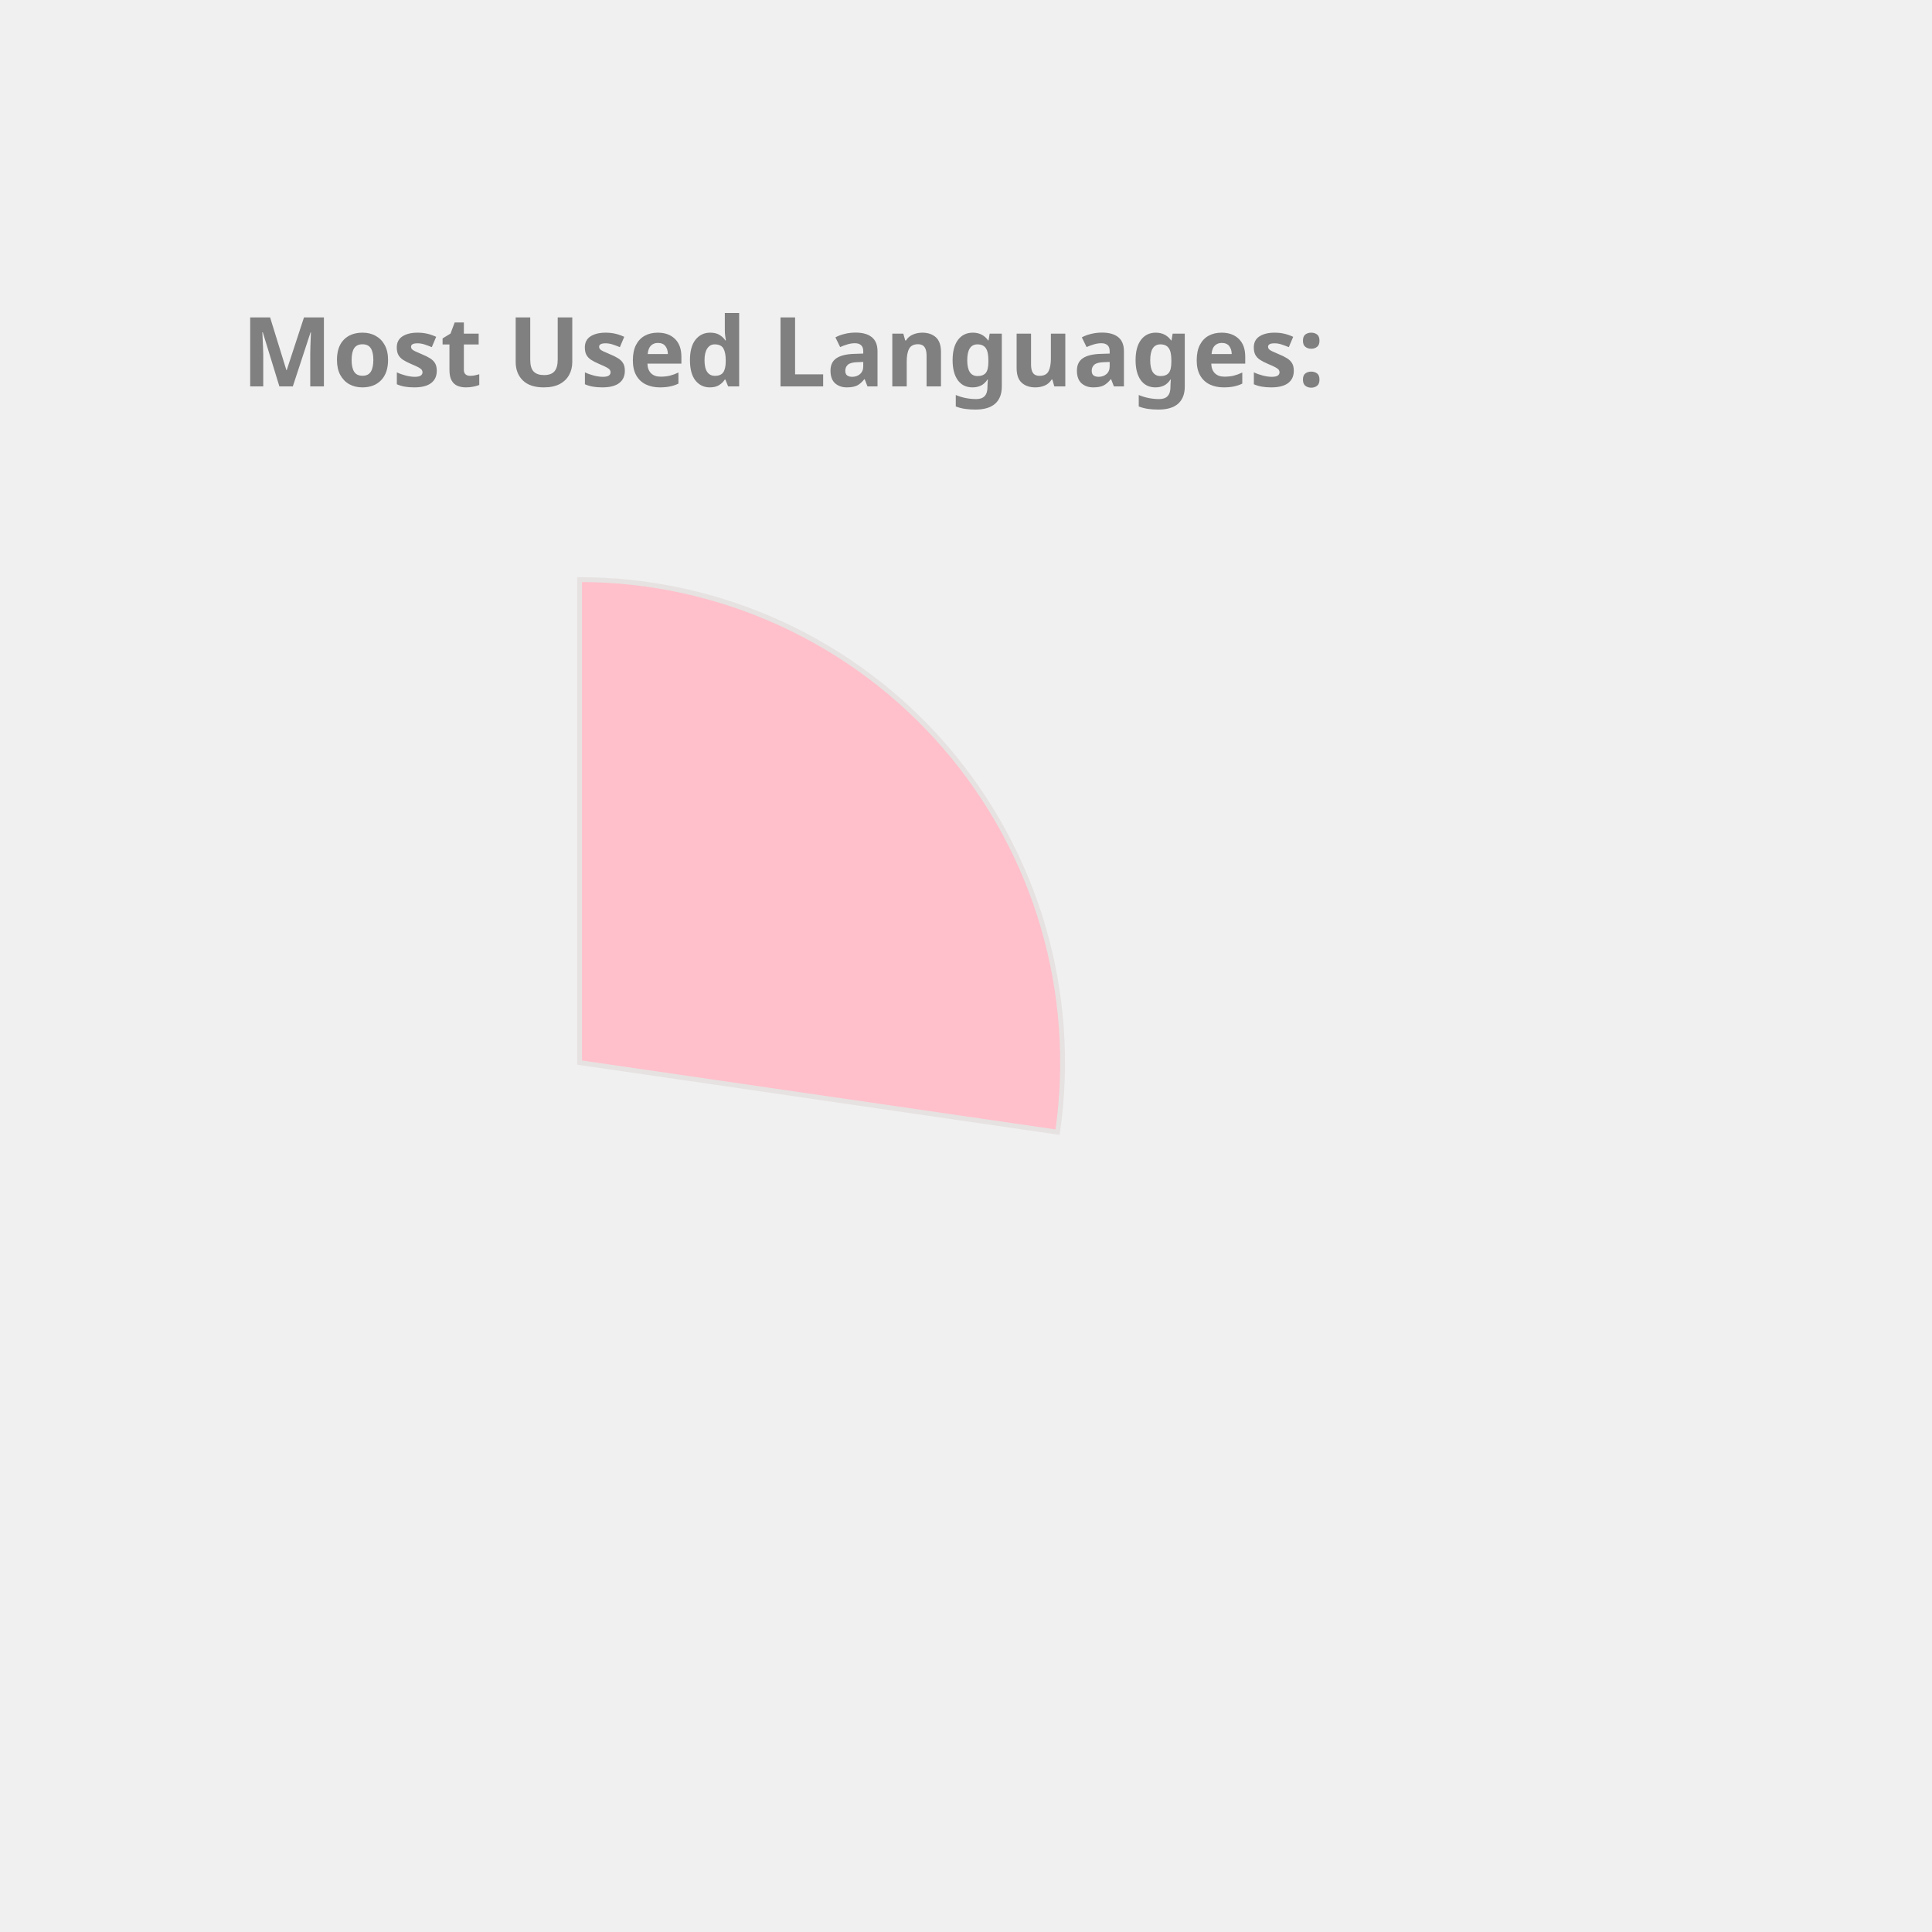
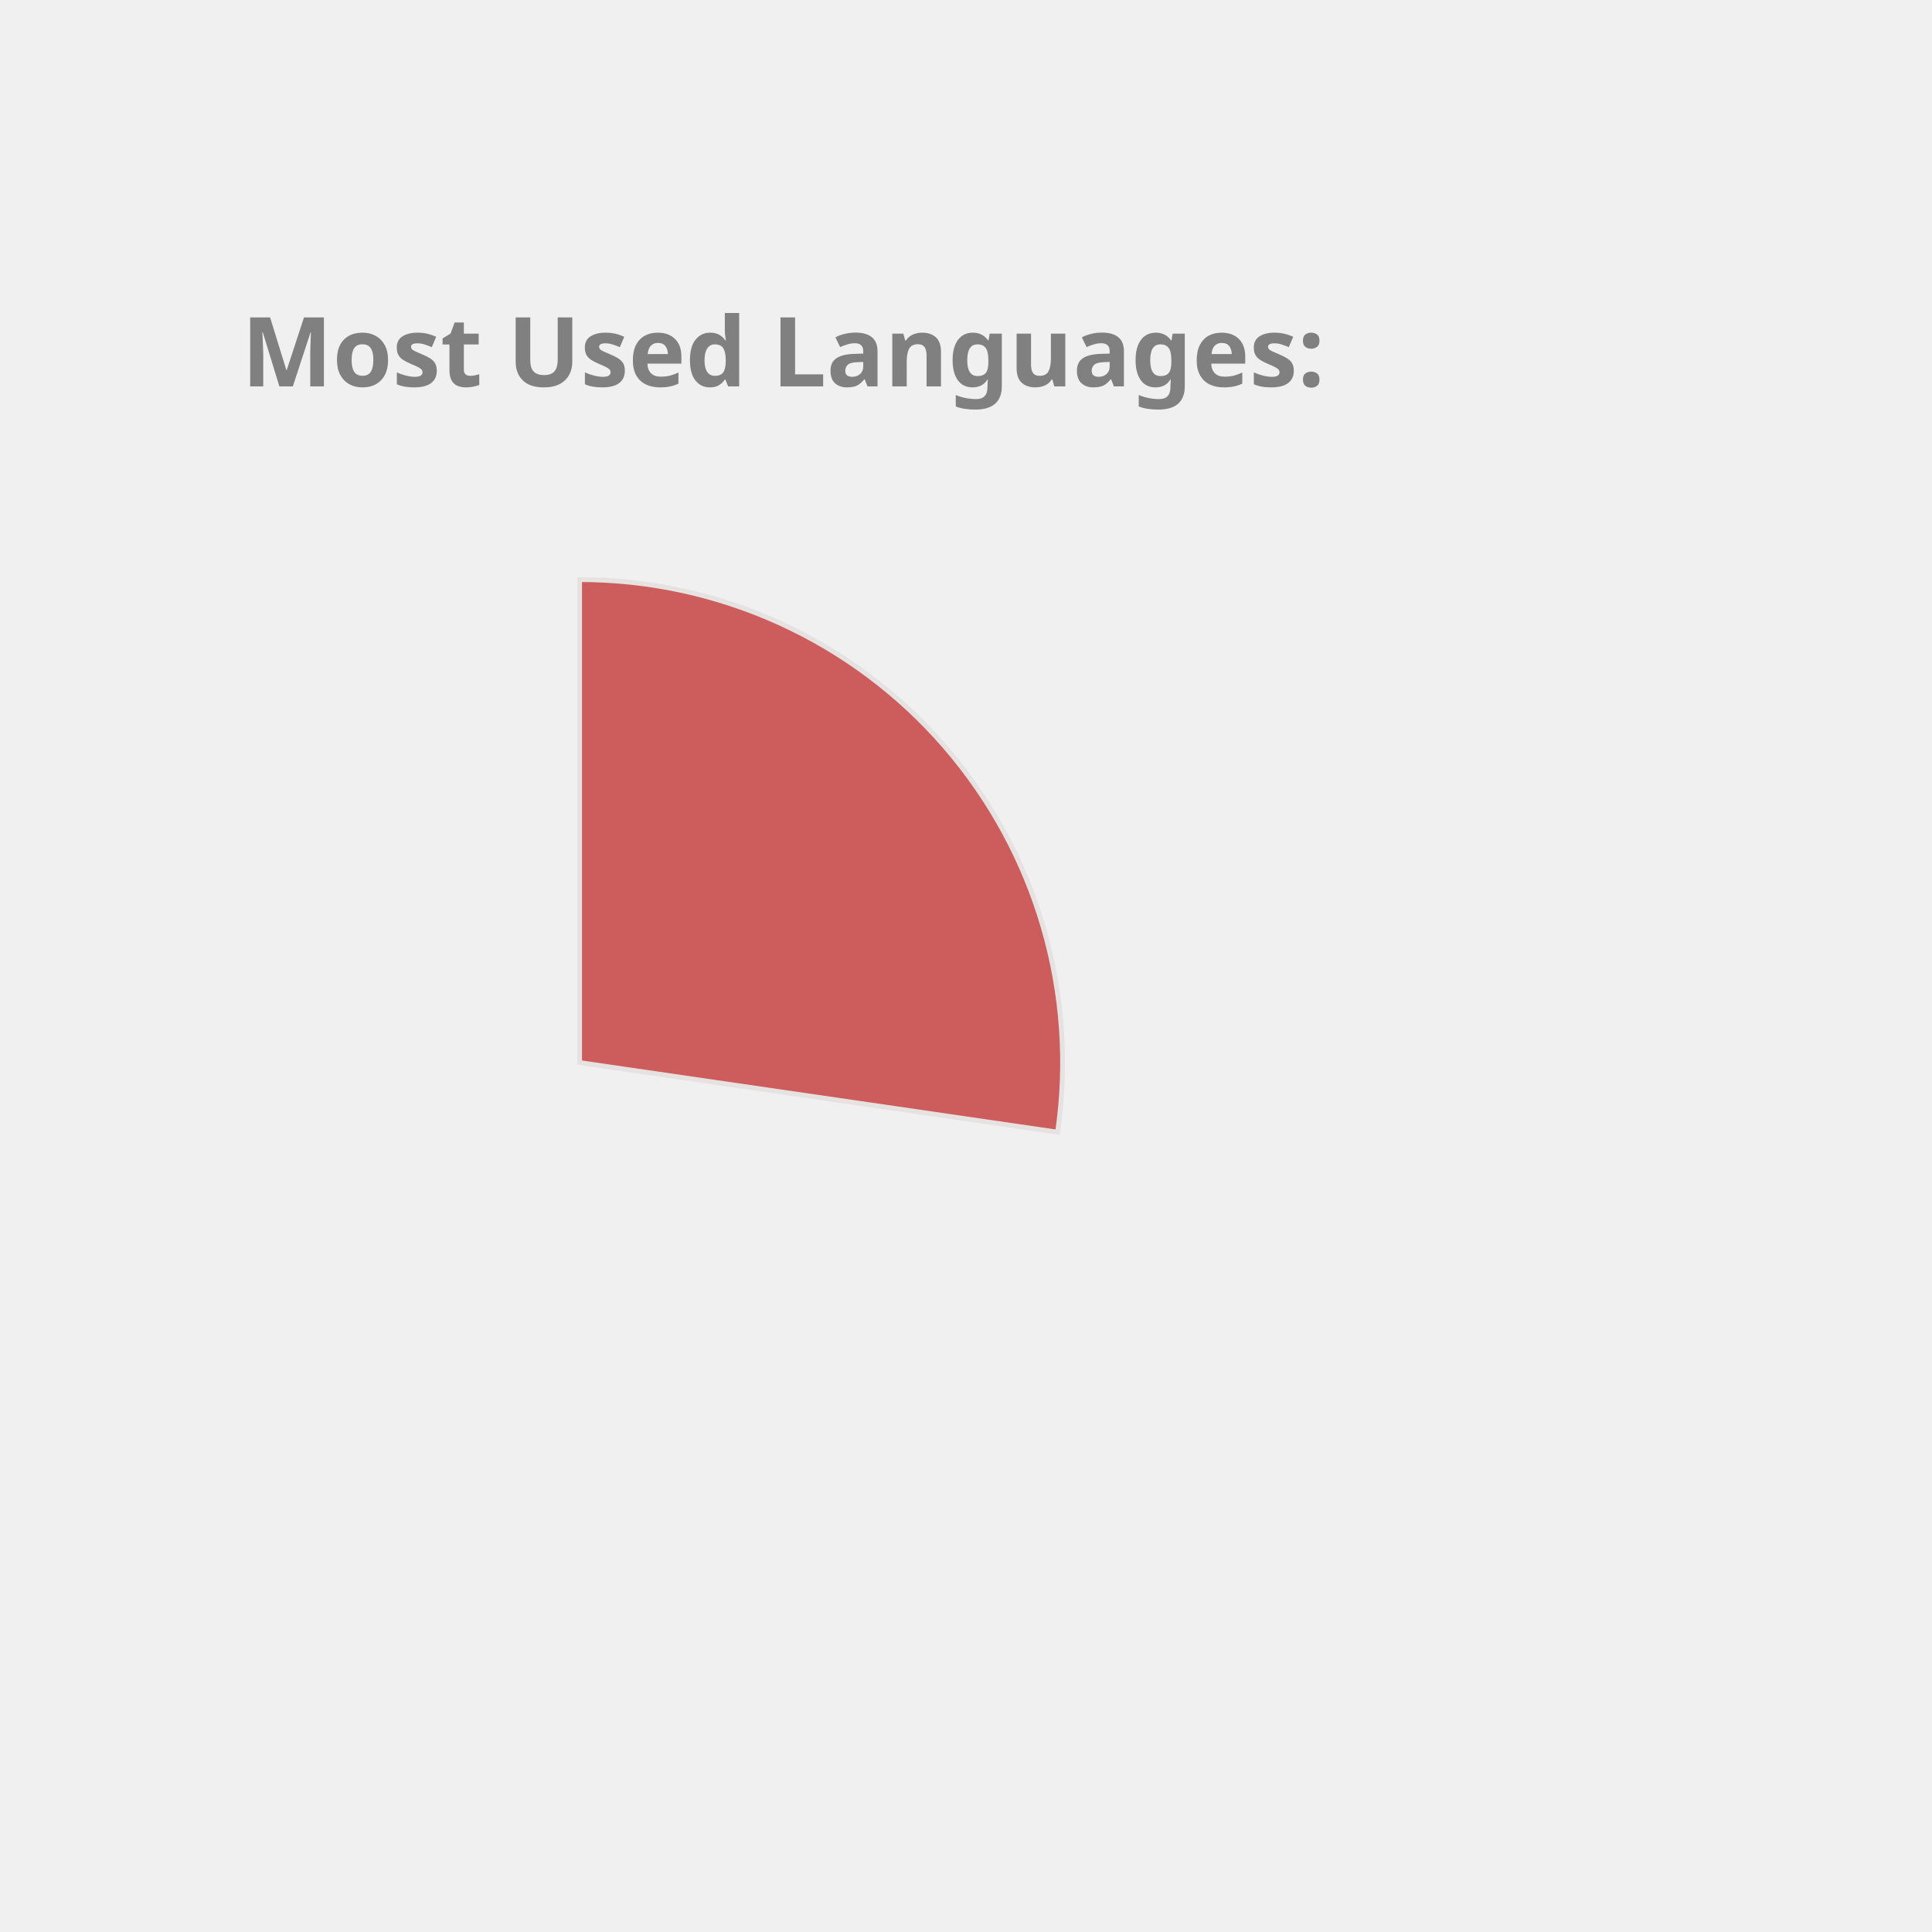
<svg xmlns="http://www.w3.org/2000/svg" height="350px" width="350px" viewBox="0 0 400 400">
  <style> 
        .label {
                font: bold 20px sans-serif;
                color: #404040;
                -webkit-text-stroke: 1px white;
        }

        path {
                stroke: #E6E2E1;
                stroke-width: 1px;
                transform: translate(60px, 100px);
        }

        .path_1 {
                animation: fadeIn 5s linear forwards;
        }

        .path_2 {
                transform: scale(0);
                animation: fadeIn 5s linear forwards 5s;
        }


        
        .path_3 {
                transform: scale(0);
                animation: fadeIn 5s linear forwards 10s;
        }


        .path_4 {
                transform: scale(0);
                animation: fadeIn 5s linear forwards 15s;
        }

        .path_5 {
                transform: scale(0);
                animation: fadeIn 5s linear forwards 20s;
        }

        .path_6 {
                transform: scale(0);
                animation: fadeIn 5s linear forwards 25s;
        }

        .path_7 {
                transform: scale(0);
                animation: fadeIn 5s linear forwards 30s;
        }

        .path_8 {
                transform: scale(0);
                animation: fadeIn 5s linear forwards 35s;
        }

        .path_9 {
                transform: scale(0);
                animation: fadeIn 5s linear forwards 40s;
        }

        .path_10 {
                transform: scale(0);
                animation: fadeIn 5s linear forwards 45s;
        }

        @keyframes fadeIn {
                0% {                        
                        transform: translate(250px, 300px) rotate(0deg) scale(0);
                        
                }
                50% {
                        transform: translate(150px, 220px) rotate(180deg) scale(0.5);
                        
                }
                
                100% {
                        transform: translate(60px, 120px) rotate(360deg) scale(1);
                        
                }
        }
        .txt_1 {
                opacity: 0;
                animation: txtShow 5s linear forwards 0s;
        }

        .txt_2 {
                opacity: 0;
                animation: txtShow 5s linear forwards 5s;
        }

        .txt_3 {
                opacity: 0;
                animation: txtShow 5s linear forwards 10s;
        }

        .txt_4 {
                opacity: 0;
                animation: txtShow 5s linear forwards 15s;
        }

        .txt_5 {
                opacity: 0;
                animation: txtShow 5s linear forwards 20s;
        }

        .txt_6 {
                opacity: 0;
                animation: txtShow 5s linear forwards 25s;
        }

        .txt_7 {
                opacity: 0;
                animation: txtShow 5s linear forwards 30s;
        }

        .txt_8 {
                opacity: 0;
                animation: txtShow 5s linear forwards 35s;
        }

        .txt_9 {
                opacity: 0;
                animation: txtShow 5s linear forwards 40s;
        }

        .txt_10 {
                opacity: 0;
                animation: txtShow 5s linear forwards 45s;
        }

        @keyframes txtShow {
                0% {                        
                        opacity: 0;
                        transform: translate(0px, 0px) scale(0);
                }
                100% {
                        opacity: 1;
                        transform: translate(0px, 0px) scale(1);
                        
                }
        }
</style>
-   <path class="path_1" d="M 60,120 L 60,20 A 100,100 0 0 1 158.958,134.401 Z" fill="Pink" stroke="#fff" stroke-width="2" />
-   <text class="txt_1" x="260" y="150" fill="Pink" stroke="Pink" stroke-width="1">JavaScript</text>
-   <path class="path_2" d="M 60,120 L 158.958,134.401 A 100,100 0 0 1 32.705,216.203 Z" fill="DarkKhaki" stroke="#fff" stroke-width="2" />
-   <text class="txt_2" x="260" y="170" fill="DarkKhaki" stroke="DarkKhaki" stroke-width="1">C++</text>
-   <path class="path_3" d="M 60,120 L 32.705,216.203 A 100,100 0 0 1 -36.858,144.869 Z" fill="Tan" stroke="#fff" stroke-width="2" />
-   <text class="txt_3" x="260" y="190" fill="Tan" stroke="Tan" stroke-width="1">Jupyter Notebook</text>
-   <path class="path_4" d="M 60,120 L -36.858,144.869 A 100,100 0 0 1 -11.594,50.183 Z" fill="RoyalBlue" stroke="#fff" stroke-width="2" />
-   <text class="txt_4" x="260" y="210" fill="RoyalBlue" stroke="RoyalBlue" stroke-width="1">Java</text>
-   <path class="path_5" d="M 60,120 L -11.594,50.183 A 100,100 0 0 1 36.35,22.837 Z" fill="Orange" stroke="#fff" stroke-width="2" />
-   <text class="txt_5" x="260" y="230" fill="Orange" stroke="Orange" stroke-width="1">HTML</text>
-   <path class="path_6" d="M 60,120 L 36.35,22.837 A 100,100 0 0 1 55.603,20.097 Z" fill="Orchid" stroke="#fff" stroke-width="2" />
-   <text class="txt_6" x="260" y="250" fill="Orchid" stroke="Orchid" stroke-width="1">TypeScript</text>
-   <path class="path_7" d="M 60,120 L 55.603,20.097 A 100,100 0 0 1 60.628,20.002 Z" fill="LightSeaGreen" stroke="#fff" stroke-width="2" />
-   <text class="txt_7" x="260" y="270" fill="LightSeaGreen" stroke="LightSeaGreen" stroke-width="1">CSS</text>
+   <path class="path_1" d="M 60,120 L 60,20 A 100,100 0 0 1 158.958,134.401 Z" fill="IndianRed" stroke="#fff" stroke-width="2" />
+   <text class="txt_1" x="260" y="150" fill="IndianRed" stroke="IndianRed" stroke-width="1">JavaScript</text>
+   <path class="path_2" d="M 60,120 L 158.958,134.401 A 100,100 0 0 1 32.705,216.203 Z" fill="LightSeaGreen" stroke="#fff" stroke-width="2" />
+   <text class="txt_2" x="260" y="170" fill="LightSeaGreen" stroke="LightSeaGreen" stroke-width="1">C++</text>
+   <path class="path_3" d="M 60,120 L 32.705,216.203 A 100,100 0 0 1 -36.858,144.869 Z" fill="DodgerBlue" stroke="#fff" stroke-width="2" />
+   <text class="txt_3" x="260" y="190" fill="DodgerBlue" stroke="DodgerBlue" stroke-width="1">Jupyter Notebook</text>
+   <path class="path_4" d="M 60,120 L -36.858,144.869 A 100,100 0 0 1 -11.594,50.183 Z" fill="Crimson" stroke="#fff" stroke-width="2" />
+   <text class="txt_4" x="260" y="210" fill="Crimson" stroke="Crimson" stroke-width="1">Java</text>
+   <path class="path_5" d="M 60,120 L -11.594,50.183 A 100,100 0 0 1 36.35,22.837 Z" fill="Gold" stroke="#fff" stroke-width="2" />
+   <text class="txt_5" x="260" y="230" fill="Gold" stroke="Gold" stroke-width="1">HTML</text>
+   <path class="path_6" d="M 60,120 L 36.35,22.837 A 100,100 0 0 1 55.603,20.097 Z" fill="Pink" stroke="#fff" stroke-width="2" />
+   <text class="txt_6" x="260" y="250" fill="Pink" stroke="Pink" stroke-width="1">TypeScript</text>
+   <path class="path_7" d="M 60,120 L 55.603,20.097 A 100,100 0 0 1 60.628,20.002 Z" fill="RoyalBlue" stroke="#fff" stroke-width="2" />
+   <text class="txt_7" x="260" y="270" fill="RoyalBlue" stroke="RoyalBlue" stroke-width="1">CSS</text>
  <g class="label">
    <text x="50" y="80" fill="grey">Most Used Languages:</text>
  </g>
</svg>
